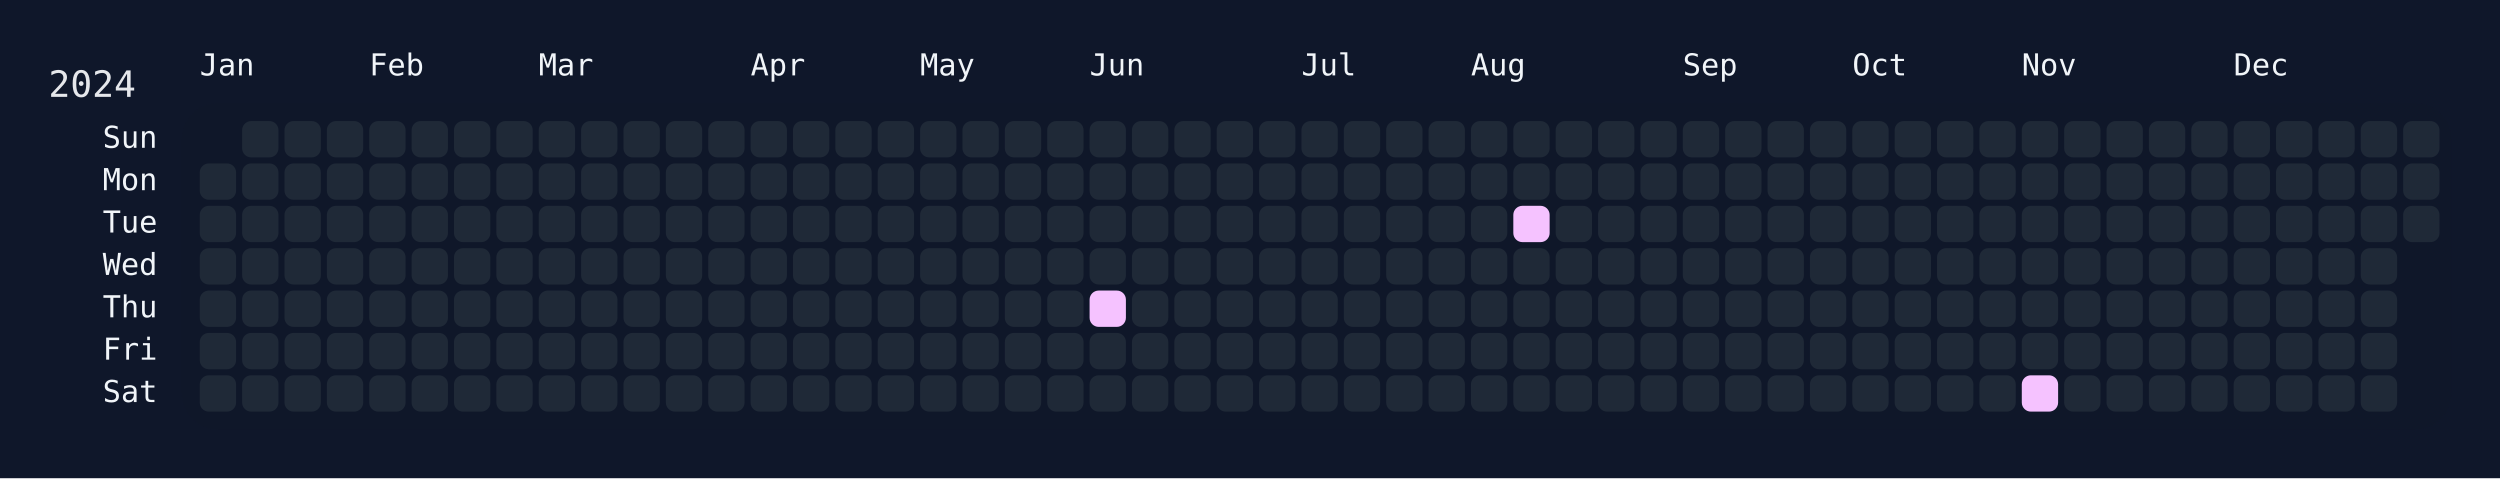
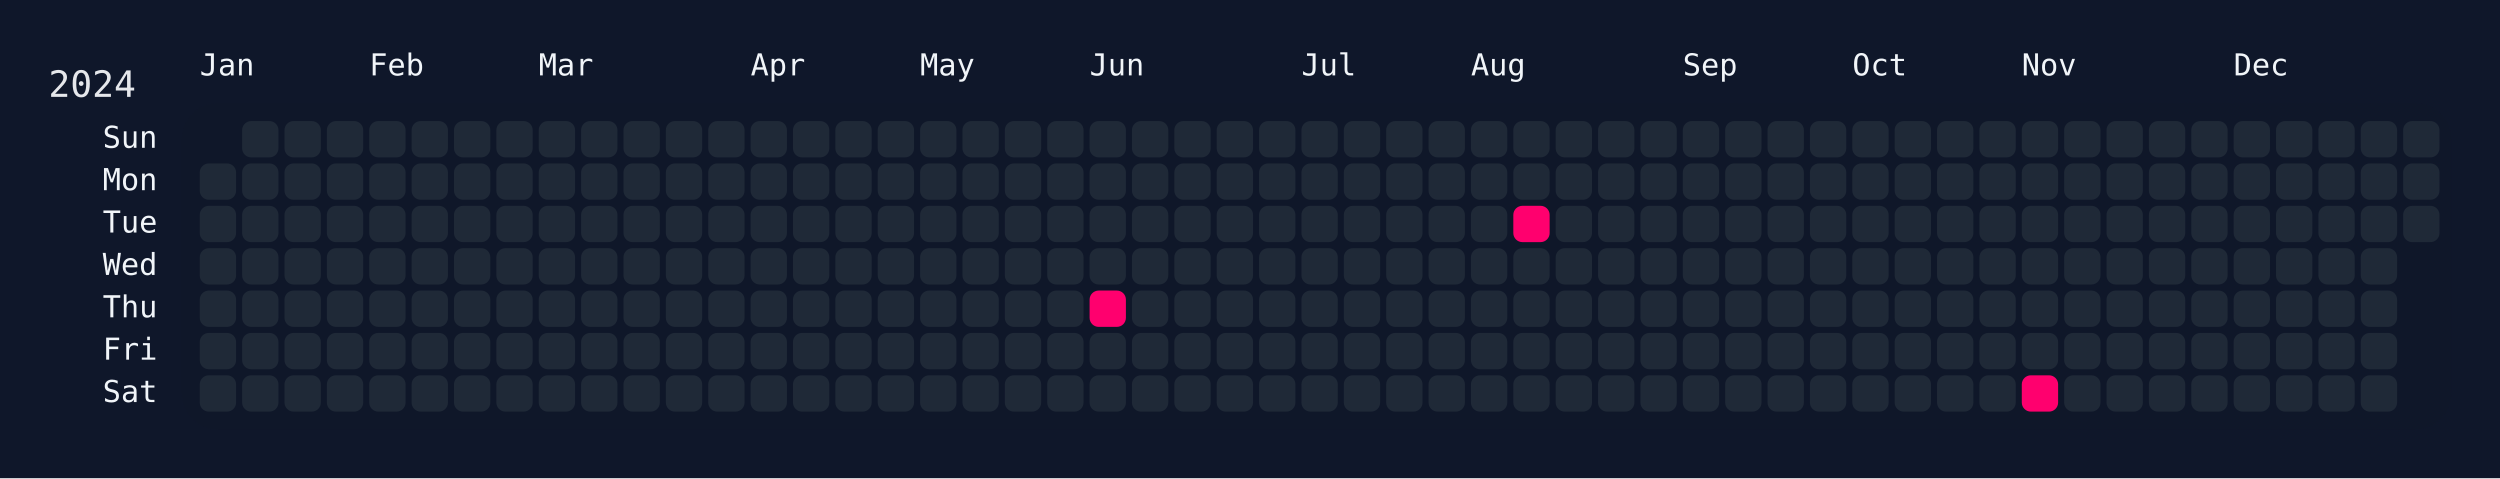
<svg xmlns="http://www.w3.org/2000/svg" width="826" height="158" viewBox="0 0 826 158">
  <rect width="826" height="158" fill="#0f172a" />
  <rect x="60" y="34" width="750" height="108" rx="12" ry="12" fill="rgba(15, 23, 42, 0.8)" />
  <text x="16" y="32" font-size="12" fill="#e5e7eb" font-family="JetBrains Mono, ui-monospace, SFMono-Regular, Menlo, Monaco, Consolas, monospace">2024</text>
  <text x="66" y="18" font-size="10" fill="#f1f5f9" font-family="JetBrains Mono, ui-monospace, SFMono-Regular, Menlo, Monaco, Consolas, monospace" dominant-baseline="hanging">Jan</text>
  <text x="122" y="18" font-size="10" fill="#f1f5f9" font-family="JetBrains Mono, ui-monospace, SFMono-Regular, Menlo, Monaco, Consolas, monospace" dominant-baseline="hanging">Feb</text>
  <text x="178" y="18" font-size="10" fill="#f1f5f9" font-family="JetBrains Mono, ui-monospace, SFMono-Regular, Menlo, Monaco, Consolas, monospace" dominant-baseline="hanging">Mar</text>
  <text x="248" y="18" font-size="10" fill="#f1f5f9" font-family="JetBrains Mono, ui-monospace, SFMono-Regular, Menlo, Monaco, Consolas, monospace" dominant-baseline="hanging">Apr</text>
  <text x="304" y="18" font-size="10" fill="#f1f5f9" font-family="JetBrains Mono, ui-monospace, SFMono-Regular, Menlo, Monaco, Consolas, monospace" dominant-baseline="hanging">May</text>
  <text x="360" y="18" font-size="10" fill="#f1f5f9" font-family="JetBrains Mono, ui-monospace, SFMono-Regular, Menlo, Monaco, Consolas, monospace" dominant-baseline="hanging">Jun</text>
  <text x="430" y="18" font-size="10" fill="#f1f5f9" font-family="JetBrains Mono, ui-monospace, SFMono-Regular, Menlo, Monaco, Consolas, monospace" dominant-baseline="hanging">Jul</text>
  <text x="486" y="18" font-size="10" fill="#f1f5f9" font-family="JetBrains Mono, ui-monospace, SFMono-Regular, Menlo, Monaco, Consolas, monospace" dominant-baseline="hanging">Aug</text>
  <text x="556" y="18" font-size="10" fill="#f1f5f9" font-family="JetBrains Mono, ui-monospace, SFMono-Regular, Menlo, Monaco, Consolas, monospace" dominant-baseline="hanging">Sep</text>
  <text x="612" y="18" font-size="10" fill="#f1f5f9" font-family="JetBrains Mono, ui-monospace, SFMono-Regular, Menlo, Monaco, Consolas, monospace" dominant-baseline="hanging">Oct</text>
  <text x="668" y="18" font-size="10" fill="#f1f5f9" font-family="JetBrains Mono, ui-monospace, SFMono-Regular, Menlo, Monaco, Consolas, monospace" dominant-baseline="hanging">Nov</text>
  <text x="738" y="18" font-size="10" fill="#f1f5f9" font-family="JetBrains Mono, ui-monospace, SFMono-Regular, Menlo, Monaco, Consolas, monospace" dominant-baseline="hanging">Dec</text>
  <text x="52" y="46.0" font-size="10" fill="#f1f5f9" font-family="JetBrains Mono, ui-monospace, SFMono-Regular, Menlo, Monaco, Consolas, monospace" text-anchor="end" dominant-baseline="middle">Sun</text>
  <text x="52" y="60.0" font-size="10" fill="#f1f5f9" font-family="JetBrains Mono, ui-monospace, SFMono-Regular, Menlo, Monaco, Consolas, monospace" text-anchor="end" dominant-baseline="middle">Mon</text>
  <text x="52" y="74.0" font-size="10" fill="#f1f5f9" font-family="JetBrains Mono, ui-monospace, SFMono-Regular, Menlo, Monaco, Consolas, monospace" text-anchor="end" dominant-baseline="middle">Tue</text>
  <text x="52" y="88.0" font-size="10" fill="#f1f5f9" font-family="JetBrains Mono, ui-monospace, SFMono-Regular, Menlo, Monaco, Consolas, monospace" text-anchor="end" dominant-baseline="middle">Wed</text>
  <text x="52" y="102.0" font-size="10" fill="#f1f5f9" font-family="JetBrains Mono, ui-monospace, SFMono-Regular, Menlo, Monaco, Consolas, monospace" text-anchor="end" dominant-baseline="middle">Thu</text>
  <text x="52" y="116.0" font-size="10" fill="#f1f5f9" font-family="JetBrains Mono, ui-monospace, SFMono-Regular, Menlo, Monaco, Consolas, monospace" text-anchor="end" dominant-baseline="middle">Fri</text>
  <text x="52" y="130.0" font-size="10" fill="#f1f5f9" font-family="JetBrains Mono, ui-monospace, SFMono-Regular, Menlo, Monaco, Consolas, monospace" text-anchor="end" dominant-baseline="middle">Sat</text>
  <g transform="translate(66,40)">
    <rect x="0" y="14" width="12" height="12" rx="3" ry="3" fill="#1f2937" data-date="2024-01-01" />
    <rect x="0" y="28" width="12" height="12" rx="3" ry="3" fill="#1f2937" data-date="2024-01-02" />
    <rect x="0" y="42" width="12" height="12" rx="3" ry="3" fill="#1f2937" data-date="2024-01-03" />
    <rect x="0" y="56" width="12" height="12" rx="3" ry="3" fill="#1f2937" data-date="2024-01-04" />
    <rect x="0" y="70" width="12" height="12" rx="3" ry="3" fill="#1f2937" data-date="2024-01-05" />
    <rect x="0" y="84" width="12" height="12" rx="3" ry="3" fill="#1f2937" data-date="2024-01-06" />
    <rect x="14" y="0" width="12" height="12" rx="3" ry="3" fill="#1f2937" data-date="2024-01-07" />
    <rect x="14" y="14" width="12" height="12" rx="3" ry="3" fill="#1f2937" data-date="2024-01-08" />
    <rect x="14" y="28" width="12" height="12" rx="3" ry="3" fill="#1f2937" data-date="2024-01-09" />
    <rect x="14" y="42" width="12" height="12" rx="3" ry="3" fill="#1f2937" data-date="2024-01-10" />
    <rect x="14" y="56" width="12" height="12" rx="3" ry="3" fill="#1f2937" data-date="2024-01-11" />
    <rect x="14" y="70" width="12" height="12" rx="3" ry="3" fill="#1f2937" data-date="2024-01-12" />
    <rect x="14" y="84" width="12" height="12" rx="3" ry="3" fill="#1f2937" data-date="2024-01-13" />
    <rect x="28" y="0" width="12" height="12" rx="3" ry="3" fill="#1f2937" data-date="2024-01-14" />
    <rect x="28" y="14" width="12" height="12" rx="3" ry="3" fill="#1f2937" data-date="2024-01-15" />
    <rect x="28" y="28" width="12" height="12" rx="3" ry="3" fill="#1f2937" data-date="2024-01-16" />
    <rect x="28" y="42" width="12" height="12" rx="3" ry="3" fill="#1f2937" data-date="2024-01-17" />
    <rect x="28" y="56" width="12" height="12" rx="3" ry="3" fill="#1f2937" data-date="2024-01-18" />
    <rect x="28" y="70" width="12" height="12" rx="3" ry="3" fill="#1f2937" data-date="2024-01-19" />
    <rect x="28" y="84" width="12" height="12" rx="3" ry="3" fill="#1f2937" data-date="2024-01-20" />
    <rect x="42" y="0" width="12" height="12" rx="3" ry="3" fill="#1f2937" data-date="2024-01-21" />
    <rect x="42" y="14" width="12" height="12" rx="3" ry="3" fill="#1f2937" data-date="2024-01-22" />
    <rect x="42" y="28" width="12" height="12" rx="3" ry="3" fill="#1f2937" data-date="2024-01-23" />
    <rect x="42" y="42" width="12" height="12" rx="3" ry="3" fill="#1f2937" data-date="2024-01-24" />
    <rect x="42" y="56" width="12" height="12" rx="3" ry="3" fill="#1f2937" data-date="2024-01-25" />
    <rect x="42" y="70" width="12" height="12" rx="3" ry="3" fill="#1f2937" data-date="2024-01-26" />
    <rect x="42" y="84" width="12" height="12" rx="3" ry="3" fill="#1f2937" data-date="2024-01-27" />
    <rect x="56" y="0" width="12" height="12" rx="3" ry="3" fill="#1f2937" data-date="2024-01-28" />
    <rect x="56" y="14" width="12" height="12" rx="3" ry="3" fill="#1f2937" data-date="2024-01-29" />
    <rect x="56" y="28" width="12" height="12" rx="3" ry="3" fill="#1f2937" data-date="2024-01-30" />
    <rect x="56" y="42" width="12" height="12" rx="3" ry="3" fill="#1f2937" data-date="2024-01-31" />
    <rect x="56" y="56" width="12" height="12" rx="3" ry="3" fill="#1f2937" data-date="2024-02-01" />
    <rect x="56" y="70" width="12" height="12" rx="3" ry="3" fill="#1f2937" data-date="2024-02-02" />
    <rect x="56" y="84" width="12" height="12" rx="3" ry="3" fill="#1f2937" data-date="2024-02-03" />
    <rect x="70" y="0" width="12" height="12" rx="3" ry="3" fill="#1f2937" data-date="2024-02-04" />
    <rect x="70" y="14" width="12" height="12" rx="3" ry="3" fill="#1f2937" data-date="2024-02-05" />
    <rect x="70" y="28" width="12" height="12" rx="3" ry="3" fill="#1f2937" data-date="2024-02-06" />
    <rect x="70" y="42" width="12" height="12" rx="3" ry="3" fill="#1f2937" data-date="2024-02-07" />
    <rect x="70" y="56" width="12" height="12" rx="3" ry="3" fill="#1f2937" data-date="2024-02-08" />
    <rect x="70" y="70" width="12" height="12" rx="3" ry="3" fill="#1f2937" data-date="2024-02-09" />
    <rect x="70" y="84" width="12" height="12" rx="3" ry="3" fill="#1f2937" data-date="2024-02-10" />
    <rect x="84" y="0" width="12" height="12" rx="3" ry="3" fill="#1f2937" data-date="2024-02-11" />
    <rect x="84" y="14" width="12" height="12" rx="3" ry="3" fill="#1f2937" data-date="2024-02-12" />
    <rect x="84" y="28" width="12" height="12" rx="3" ry="3" fill="#1f2937" data-date="2024-02-13" />
    <rect x="84" y="42" width="12" height="12" rx="3" ry="3" fill="#1f2937" data-date="2024-02-14" />
    <rect x="84" y="56" width="12" height="12" rx="3" ry="3" fill="#1f2937" data-date="2024-02-15" />
    <rect x="84" y="70" width="12" height="12" rx="3" ry="3" fill="#1f2937" data-date="2024-02-16" />
    <rect x="84" y="84" width="12" height="12" rx="3" ry="3" fill="#1f2937" data-date="2024-02-17" />
    <rect x="98" y="0" width="12" height="12" rx="3" ry="3" fill="#1f2937" data-date="2024-02-18" />
    <rect x="98" y="14" width="12" height="12" rx="3" ry="3" fill="#1f2937" data-date="2024-02-19" />
    <rect x="98" y="28" width="12" height="12" rx="3" ry="3" fill="#1f2937" data-date="2024-02-20" />
    <rect x="98" y="42" width="12" height="12" rx="3" ry="3" fill="#1f2937" data-date="2024-02-21" />
    <rect x="98" y="56" width="12" height="12" rx="3" ry="3" fill="#1f2937" data-date="2024-02-22" />
    <rect x="98" y="70" width="12" height="12" rx="3" ry="3" fill="#1f2937" data-date="2024-02-23" />
    <rect x="98" y="84" width="12" height="12" rx="3" ry="3" fill="#1f2937" data-date="2024-02-24" />
    <rect x="112" y="0" width="12" height="12" rx="3" ry="3" fill="#1f2937" data-date="2024-02-25" />
    <rect x="112" y="14" width="12" height="12" rx="3" ry="3" fill="#1f2937" data-date="2024-02-26" />
    <rect x="112" y="28" width="12" height="12" rx="3" ry="3" fill="#1f2937" data-date="2024-02-27" />
    <rect x="112" y="42" width="12" height="12" rx="3" ry="3" fill="#1f2937" data-date="2024-02-28" />
    <rect x="112" y="56" width="12" height="12" rx="3" ry="3" fill="#1f2937" data-date="2024-02-29" />
    <rect x="112" y="70" width="12" height="12" rx="3" ry="3" fill="#1f2937" data-date="2024-03-01" />
    <rect x="112" y="84" width="12" height="12" rx="3" ry="3" fill="#1f2937" data-date="2024-03-02" />
    <rect x="126" y="0" width="12" height="12" rx="3" ry="3" fill="#1f2937" data-date="2024-03-03" />
    <rect x="126" y="14" width="12" height="12" rx="3" ry="3" fill="#1f2937" data-date="2024-03-04" />
    <rect x="126" y="28" width="12" height="12" rx="3" ry="3" fill="#1f2937" data-date="2024-03-05" />
    <rect x="126" y="42" width="12" height="12" rx="3" ry="3" fill="#1f2937" data-date="2024-03-06" />
    <rect x="126" y="56" width="12" height="12" rx="3" ry="3" fill="#1f2937" data-date="2024-03-07" />
    <rect x="126" y="70" width="12" height="12" rx="3" ry="3" fill="#1f2937" data-date="2024-03-08" />
    <rect x="126" y="84" width="12" height="12" rx="3" ry="3" fill="#1f2937" data-date="2024-03-09" />
    <rect x="140" y="0" width="12" height="12" rx="3" ry="3" fill="#1f2937" data-date="2024-03-10" />
    <rect x="140" y="14" width="12" height="12" rx="3" ry="3" fill="#1f2937" data-date="2024-03-11" />
    <rect x="140" y="28" width="12" height="12" rx="3" ry="3" fill="#1f2937" data-date="2024-03-12" />
    <rect x="140" y="42" width="12" height="12" rx="3" ry="3" fill="#1f2937" data-date="2024-03-13" />
    <rect x="140" y="56" width="12" height="12" rx="3" ry="3" fill="#1f2937" data-date="2024-03-14" />
    <rect x="140" y="70" width="12" height="12" rx="3" ry="3" fill="#1f2937" data-date="2024-03-15" />
    <rect x="140" y="84" width="12" height="12" rx="3" ry="3" fill="#1f2937" data-date="2024-03-16" />
    <rect x="154" y="0" width="12" height="12" rx="3" ry="3" fill="#1f2937" data-date="2024-03-17" />
    <rect x="154" y="14" width="12" height="12" rx="3" ry="3" fill="#1f2937" data-date="2024-03-18" />
    <rect x="154" y="28" width="12" height="12" rx="3" ry="3" fill="#1f2937" data-date="2024-03-19" />
    <rect x="154" y="42" width="12" height="12" rx="3" ry="3" fill="#1f2937" data-date="2024-03-20" />
    <rect x="154" y="56" width="12" height="12" rx="3" ry="3" fill="#1f2937" data-date="2024-03-21" />
    <rect x="154" y="70" width="12" height="12" rx="3" ry="3" fill="#1f2937" data-date="2024-03-22" />
    <rect x="154" y="84" width="12" height="12" rx="3" ry="3" fill="#1f2937" data-date="2024-03-23" />
    <rect x="168" y="0" width="12" height="12" rx="3" ry="3" fill="#1f2937" data-date="2024-03-24" />
    <rect x="168" y="14" width="12" height="12" rx="3" ry="3" fill="#1f2937" data-date="2024-03-25" />
    <rect x="168" y="28" width="12" height="12" rx="3" ry="3" fill="#1f2937" data-date="2024-03-26" />
    <rect x="168" y="42" width="12" height="12" rx="3" ry="3" fill="#1f2937" data-date="2024-03-27" />
    <rect x="168" y="56" width="12" height="12" rx="3" ry="3" fill="#1f2937" data-date="2024-03-28" />
    <rect x="168" y="70" width="12" height="12" rx="3" ry="3" fill="#1f2937" data-date="2024-03-29" />
    <rect x="168" y="84" width="12" height="12" rx="3" ry="3" fill="#1f2937" data-date="2024-03-30" />
    <rect x="182" y="0" width="12" height="12" rx="3" ry="3" fill="#1f2937" data-date="2024-03-31" />
    <rect x="182" y="14" width="12" height="12" rx="3" ry="3" fill="#1f2937" data-date="2024-04-01" />
    <rect x="182" y="28" width="12" height="12" rx="3" ry="3" fill="#1f2937" data-date="2024-04-02" />
    <rect x="182" y="42" width="12" height="12" rx="3" ry="3" fill="#1f2937" data-date="2024-04-03" />
    <rect x="182" y="56" width="12" height="12" rx="3" ry="3" fill="#1f2937" data-date="2024-04-04" />
    <rect x="182" y="70" width="12" height="12" rx="3" ry="3" fill="#1f2937" data-date="2024-04-05" />
    <rect x="182" y="84" width="12" height="12" rx="3" ry="3" fill="#1f2937" data-date="2024-04-06" />
    <rect x="196" y="0" width="12" height="12" rx="3" ry="3" fill="#1f2937" data-date="2024-04-07" />
    <rect x="196" y="14" width="12" height="12" rx="3" ry="3" fill="#1f2937" data-date="2024-04-08" />
    <rect x="196" y="28" width="12" height="12" rx="3" ry="3" fill="#1f2937" data-date="2024-04-09" />
    <rect x="196" y="42" width="12" height="12" rx="3" ry="3" fill="#1f2937" data-date="2024-04-10" />
    <rect x="196" y="56" width="12" height="12" rx="3" ry="3" fill="#1f2937" data-date="2024-04-11" />
    <rect x="196" y="70" width="12" height="12" rx="3" ry="3" fill="#1f2937" data-date="2024-04-12" />
    <rect x="196" y="84" width="12" height="12" rx="3" ry="3" fill="#1f2937" data-date="2024-04-13" />
    <rect x="210" y="0" width="12" height="12" rx="3" ry="3" fill="#1f2937" data-date="2024-04-14" />
    <rect x="210" y="14" width="12" height="12" rx="3" ry="3" fill="#1f2937" data-date="2024-04-15" />
    <rect x="210" y="28" width="12" height="12" rx="3" ry="3" fill="#1f2937" data-date="2024-04-16" />
    <rect x="210" y="42" width="12" height="12" rx="3" ry="3" fill="#1f2937" data-date="2024-04-17" />
    <rect x="210" y="56" width="12" height="12" rx="3" ry="3" fill="#1f2937" data-date="2024-04-18" />
    <rect x="210" y="70" width="12" height="12" rx="3" ry="3" fill="#1f2937" data-date="2024-04-19" />
    <rect x="210" y="84" width="12" height="12" rx="3" ry="3" fill="#1f2937" data-date="2024-04-20" />
    <rect x="224" y="0" width="12" height="12" rx="3" ry="3" fill="#1f2937" data-date="2024-04-21" />
    <rect x="224" y="14" width="12" height="12" rx="3" ry="3" fill="#1f2937" data-date="2024-04-22" />
    <rect x="224" y="28" width="12" height="12" rx="3" ry="3" fill="#1f2937" data-date="2024-04-23" />
    <rect x="224" y="42" width="12" height="12" rx="3" ry="3" fill="#1f2937" data-date="2024-04-24" />
    <rect x="224" y="56" width="12" height="12" rx="3" ry="3" fill="#1f2937" data-date="2024-04-25" />
    <rect x="224" y="70" width="12" height="12" rx="3" ry="3" fill="#1f2937" data-date="2024-04-26" />
    <rect x="224" y="84" width="12" height="12" rx="3" ry="3" fill="#1f2937" data-date="2024-04-27" />
    <rect x="238" y="0" width="12" height="12" rx="3" ry="3" fill="#1f2937" data-date="2024-04-28" />
    <rect x="238" y="14" width="12" height="12" rx="3" ry="3" fill="#1f2937" data-date="2024-04-29" />
    <rect x="238" y="28" width="12" height="12" rx="3" ry="3" fill="#1f2937" data-date="2024-04-30" />
    <rect x="238" y="42" width="12" height="12" rx="3" ry="3" fill="#1f2937" data-date="2024-05-01" />
    <rect x="238" y="56" width="12" height="12" rx="3" ry="3" fill="#1f2937" data-date="2024-05-02" />
    <rect x="238" y="70" width="12" height="12" rx="3" ry="3" fill="#1f2937" data-date="2024-05-03" />
    <rect x="238" y="84" width="12" height="12" rx="3" ry="3" fill="#1f2937" data-date="2024-05-04" />
    <rect x="252" y="0" width="12" height="12" rx="3" ry="3" fill="#1f2937" data-date="2024-05-05" />
    <rect x="252" y="14" width="12" height="12" rx="3" ry="3" fill="#1f2937" data-date="2024-05-06" />
    <rect x="252" y="28" width="12" height="12" rx="3" ry="3" fill="#1f2937" data-date="2024-05-07" />
    <rect x="252" y="42" width="12" height="12" rx="3" ry="3" fill="#1f2937" data-date="2024-05-08" />
    <rect x="252" y="56" width="12" height="12" rx="3" ry="3" fill="#1f2937" data-date="2024-05-09" />
    <rect x="252" y="70" width="12" height="12" rx="3" ry="3" fill="#1f2937" data-date="2024-05-10" />
    <rect x="252" y="84" width="12" height="12" rx="3" ry="3" fill="#1f2937" data-date="2024-05-11" />
    <rect x="266" y="0" width="12" height="12" rx="3" ry="3" fill="#1f2937" data-date="2024-05-12" />
    <rect x="266" y="14" width="12" height="12" rx="3" ry="3" fill="#1f2937" data-date="2024-05-13" />
    <rect x="266" y="28" width="12" height="12" rx="3" ry="3" fill="#1f2937" data-date="2024-05-14" />
    <rect x="266" y="42" width="12" height="12" rx="3" ry="3" fill="#1f2937" data-date="2024-05-15" />
    <rect x="266" y="56" width="12" height="12" rx="3" ry="3" fill="#1f2937" data-date="2024-05-16" />
    <rect x="266" y="70" width="12" height="12" rx="3" ry="3" fill="#1f2937" data-date="2024-05-17" />
    <rect x="266" y="84" width="12" height="12" rx="3" ry="3" fill="#1f2937" data-date="2024-05-18" />
    <rect x="280" y="0" width="12" height="12" rx="3" ry="3" fill="#1f2937" data-date="2024-05-19" />
    <rect x="280" y="14" width="12" height="12" rx="3" ry="3" fill="#1f2937" data-date="2024-05-20" />
    <rect x="280" y="28" width="12" height="12" rx="3" ry="3" fill="#1f2937" data-date="2024-05-21" />
    <rect x="280" y="42" width="12" height="12" rx="3" ry="3" fill="#1f2937" data-date="2024-05-22" />
    <rect x="280" y="56" width="12" height="12" rx="3" ry="3" fill="#1f2937" data-date="2024-05-23" />
    <rect x="280" y="70" width="12" height="12" rx="3" ry="3" fill="#1f2937" data-date="2024-05-24" />
    <rect x="280" y="84" width="12" height="12" rx="3" ry="3" fill="#1f2937" data-date="2024-05-25" />
    <rect x="294" y="0" width="12" height="12" rx="3" ry="3" fill="#1f2937" data-date="2024-05-26" />
    <rect x="294" y="14" width="12" height="12" rx="3" ry="3" fill="#1f2937" data-date="2024-05-27" />
    <rect x="294" y="28" width="12" height="12" rx="3" ry="3" fill="#1f2937" data-date="2024-05-28" />
    <rect x="294" y="42" width="12" height="12" rx="3" ry="3" fill="#1f2937" data-date="2024-05-29" />
-     <rect x="294" y="56" width="12" height="12" rx="3" ry="3" fill="#f5c2ff" data-date="2024-05-30" />
+     <rect x="294" y="56" width="12" height="12" rx="3" ry="3" fill="#ff006e" data-date="2024-05-30" />
    <rect x="294" y="70" width="12" height="12" rx="3" ry="3" fill="#1f2937" data-date="2024-05-31" />
    <rect x="294" y="84" width="12" height="12" rx="3" ry="3" fill="#1f2937" data-date="2024-06-01" />
    <rect x="308" y="0" width="12" height="12" rx="3" ry="3" fill="#1f2937" data-date="2024-06-02" />
    <rect x="308" y="14" width="12" height="12" rx="3" ry="3" fill="#1f2937" data-date="2024-06-03" />
    <rect x="308" y="28" width="12" height="12" rx="3" ry="3" fill="#1f2937" data-date="2024-06-04" />
    <rect x="308" y="42" width="12" height="12" rx="3" ry="3" fill="#1f2937" data-date="2024-06-05" />
    <rect x="308" y="56" width="12" height="12" rx="3" ry="3" fill="#1f2937" data-date="2024-06-06" />
    <rect x="308" y="70" width="12" height="12" rx="3" ry="3" fill="#1f2937" data-date="2024-06-07" />
    <rect x="308" y="84" width="12" height="12" rx="3" ry="3" fill="#1f2937" data-date="2024-06-08" />
    <rect x="322" y="0" width="12" height="12" rx="3" ry="3" fill="#1f2937" data-date="2024-06-09" />
    <rect x="322" y="14" width="12" height="12" rx="3" ry="3" fill="#1f2937" data-date="2024-06-10" />
    <rect x="322" y="28" width="12" height="12" rx="3" ry="3" fill="#1f2937" data-date="2024-06-11" />
    <rect x="322" y="42" width="12" height="12" rx="3" ry="3" fill="#1f2937" data-date="2024-06-12" />
    <rect x="322" y="56" width="12" height="12" rx="3" ry="3" fill="#1f2937" data-date="2024-06-13" />
    <rect x="322" y="70" width="12" height="12" rx="3" ry="3" fill="#1f2937" data-date="2024-06-14" />
    <rect x="322" y="84" width="12" height="12" rx="3" ry="3" fill="#1f2937" data-date="2024-06-15" />
    <rect x="336" y="0" width="12" height="12" rx="3" ry="3" fill="#1f2937" data-date="2024-06-16" />
    <rect x="336" y="14" width="12" height="12" rx="3" ry="3" fill="#1f2937" data-date="2024-06-17" />
    <rect x="336" y="28" width="12" height="12" rx="3" ry="3" fill="#1f2937" data-date="2024-06-18" />
    <rect x="336" y="42" width="12" height="12" rx="3" ry="3" fill="#1f2937" data-date="2024-06-19" />
    <rect x="336" y="56" width="12" height="12" rx="3" ry="3" fill="#1f2937" data-date="2024-06-20" />
    <rect x="336" y="70" width="12" height="12" rx="3" ry="3" fill="#1f2937" data-date="2024-06-21" />
    <rect x="336" y="84" width="12" height="12" rx="3" ry="3" fill="#1f2937" data-date="2024-06-22" />
    <rect x="350" y="0" width="12" height="12" rx="3" ry="3" fill="#1f2937" data-date="2024-06-23" />
    <rect x="350" y="14" width="12" height="12" rx="3" ry="3" fill="#1f2937" data-date="2024-06-24" />
    <rect x="350" y="28" width="12" height="12" rx="3" ry="3" fill="#1f2937" data-date="2024-06-25" />
    <rect x="350" y="42" width="12" height="12" rx="3" ry="3" fill="#1f2937" data-date="2024-06-26" />
    <rect x="350" y="56" width="12" height="12" rx="3" ry="3" fill="#1f2937" data-date="2024-06-27" />
    <rect x="350" y="70" width="12" height="12" rx="3" ry="3" fill="#1f2937" data-date="2024-06-28" />
    <rect x="350" y="84" width="12" height="12" rx="3" ry="3" fill="#1f2937" data-date="2024-06-29" />
    <rect x="364" y="0" width="12" height="12" rx="3" ry="3" fill="#1f2937" data-date="2024-06-30" />
    <rect x="364" y="14" width="12" height="12" rx="3" ry="3" fill="#1f2937" data-date="2024-07-01" />
    <rect x="364" y="28" width="12" height="12" rx="3" ry="3" fill="#1f2937" data-date="2024-07-02" />
    <rect x="364" y="42" width="12" height="12" rx="3" ry="3" fill="#1f2937" data-date="2024-07-03" />
    <rect x="364" y="56" width="12" height="12" rx="3" ry="3" fill="#1f2937" data-date="2024-07-04" />
    <rect x="364" y="70" width="12" height="12" rx="3" ry="3" fill="#1f2937" data-date="2024-07-05" />
    <rect x="364" y="84" width="12" height="12" rx="3" ry="3" fill="#1f2937" data-date="2024-07-06" />
    <rect x="378" y="0" width="12" height="12" rx="3" ry="3" fill="#1f2937" data-date="2024-07-07" />
    <rect x="378" y="14" width="12" height="12" rx="3" ry="3" fill="#1f2937" data-date="2024-07-08" />
    <rect x="378" y="28" width="12" height="12" rx="3" ry="3" fill="#1f2937" data-date="2024-07-09" />
    <rect x="378" y="42" width="12" height="12" rx="3" ry="3" fill="#1f2937" data-date="2024-07-10" />
    <rect x="378" y="56" width="12" height="12" rx="3" ry="3" fill="#1f2937" data-date="2024-07-11" />
    <rect x="378" y="70" width="12" height="12" rx="3" ry="3" fill="#1f2937" data-date="2024-07-12" />
    <rect x="378" y="84" width="12" height="12" rx="3" ry="3" fill="#1f2937" data-date="2024-07-13" />
    <rect x="392" y="0" width="12" height="12" rx="3" ry="3" fill="#1f2937" data-date="2024-07-14" />
    <rect x="392" y="14" width="12" height="12" rx="3" ry="3" fill="#1f2937" data-date="2024-07-15" />
    <rect x="392" y="28" width="12" height="12" rx="3" ry="3" fill="#1f2937" data-date="2024-07-16" />
    <rect x="392" y="42" width="12" height="12" rx="3" ry="3" fill="#1f2937" data-date="2024-07-17" />
    <rect x="392" y="56" width="12" height="12" rx="3" ry="3" fill="#1f2937" data-date="2024-07-18" />
    <rect x="392" y="70" width="12" height="12" rx="3" ry="3" fill="#1f2937" data-date="2024-07-19" />
    <rect x="392" y="84" width="12" height="12" rx="3" ry="3" fill="#1f2937" data-date="2024-07-20" />
    <rect x="406" y="0" width="12" height="12" rx="3" ry="3" fill="#1f2937" data-date="2024-07-21" />
    <rect x="406" y="14" width="12" height="12" rx="3" ry="3" fill="#1f2937" data-date="2024-07-22" />
    <rect x="406" y="28" width="12" height="12" rx="3" ry="3" fill="#1f2937" data-date="2024-07-23" />
    <rect x="406" y="42" width="12" height="12" rx="3" ry="3" fill="#1f2937" data-date="2024-07-24" />
    <rect x="406" y="56" width="12" height="12" rx="3" ry="3" fill="#1f2937" data-date="2024-07-25" />
    <rect x="406" y="70" width="12" height="12" rx="3" ry="3" fill="#1f2937" data-date="2024-07-26" />
    <rect x="406" y="84" width="12" height="12" rx="3" ry="3" fill="#1f2937" data-date="2024-07-27" />
    <rect x="420" y="0" width="12" height="12" rx="3" ry="3" fill="#1f2937" data-date="2024-07-28" />
    <rect x="420" y="14" width="12" height="12" rx="3" ry="3" fill="#1f2937" data-date="2024-07-29" />
    <rect x="420" y="28" width="12" height="12" rx="3" ry="3" fill="#1f2937" data-date="2024-07-30" />
    <rect x="420" y="42" width="12" height="12" rx="3" ry="3" fill="#1f2937" data-date="2024-07-31" />
    <rect x="420" y="56" width="12" height="12" rx="3" ry="3" fill="#1f2937" data-date="2024-08-01" />
    <rect x="420" y="70" width="12" height="12" rx="3" ry="3" fill="#1f2937" data-date="2024-08-02" />
    <rect x="420" y="84" width="12" height="12" rx="3" ry="3" fill="#1f2937" data-date="2024-08-03" />
    <rect x="434" y="0" width="12" height="12" rx="3" ry="3" fill="#1f2937" data-date="2024-08-04" />
    <rect x="434" y="14" width="12" height="12" rx="3" ry="3" fill="#1f2937" data-date="2024-08-05" />
-     <rect x="434" y="28" width="12" height="12" rx="3" ry="3" fill="#f5c2ff" data-date="2024-08-06" />
+     <rect x="434" y="28" width="12" height="12" rx="3" ry="3" fill="#ff006e" data-date="2024-08-06" />
    <rect x="434" y="42" width="12" height="12" rx="3" ry="3" fill="#1f2937" data-date="2024-08-07" />
    <rect x="434" y="56" width="12" height="12" rx="3" ry="3" fill="#1f2937" data-date="2024-08-08" />
    <rect x="434" y="70" width="12" height="12" rx="3" ry="3" fill="#1f2937" data-date="2024-08-09" />
    <rect x="434" y="84" width="12" height="12" rx="3" ry="3" fill="#1f2937" data-date="2024-08-10" />
    <rect x="448" y="0" width="12" height="12" rx="3" ry="3" fill="#1f2937" data-date="2024-08-11" />
    <rect x="448" y="14" width="12" height="12" rx="3" ry="3" fill="#1f2937" data-date="2024-08-12" />
    <rect x="448" y="28" width="12" height="12" rx="3" ry="3" fill="#1f2937" data-date="2024-08-13" />
    <rect x="448" y="42" width="12" height="12" rx="3" ry="3" fill="#1f2937" data-date="2024-08-14" />
    <rect x="448" y="56" width="12" height="12" rx="3" ry="3" fill="#1f2937" data-date="2024-08-15" />
    <rect x="448" y="70" width="12" height="12" rx="3" ry="3" fill="#1f2937" data-date="2024-08-16" />
    <rect x="448" y="84" width="12" height="12" rx="3" ry="3" fill="#1f2937" data-date="2024-08-17" />
    <rect x="462" y="0" width="12" height="12" rx="3" ry="3" fill="#1f2937" data-date="2024-08-18" />
    <rect x="462" y="14" width="12" height="12" rx="3" ry="3" fill="#1f2937" data-date="2024-08-19" />
    <rect x="462" y="28" width="12" height="12" rx="3" ry="3" fill="#1f2937" data-date="2024-08-20" />
    <rect x="462" y="42" width="12" height="12" rx="3" ry="3" fill="#1f2937" data-date="2024-08-21" />
    <rect x="462" y="56" width="12" height="12" rx="3" ry="3" fill="#1f2937" data-date="2024-08-22" />
    <rect x="462" y="70" width="12" height="12" rx="3" ry="3" fill="#1f2937" data-date="2024-08-23" />
    <rect x="462" y="84" width="12" height="12" rx="3" ry="3" fill="#1f2937" data-date="2024-08-24" />
    <rect x="476" y="0" width="12" height="12" rx="3" ry="3" fill="#1f2937" data-date="2024-08-25" />
    <rect x="476" y="14" width="12" height="12" rx="3" ry="3" fill="#1f2937" data-date="2024-08-26" />
    <rect x="476" y="28" width="12" height="12" rx="3" ry="3" fill="#1f2937" data-date="2024-08-27" />
    <rect x="476" y="42" width="12" height="12" rx="3" ry="3" fill="#1f2937" data-date="2024-08-28" />
    <rect x="476" y="56" width="12" height="12" rx="3" ry="3" fill="#1f2937" data-date="2024-08-29" />
    <rect x="476" y="70" width="12" height="12" rx="3" ry="3" fill="#1f2937" data-date="2024-08-30" />
    <rect x="476" y="84" width="12" height="12" rx="3" ry="3" fill="#1f2937" data-date="2024-08-31" />
    <rect x="490" y="0" width="12" height="12" rx="3" ry="3" fill="#1f2937" data-date="2024-09-01" />
    <rect x="490" y="14" width="12" height="12" rx="3" ry="3" fill="#1f2937" data-date="2024-09-02" />
    <rect x="490" y="28" width="12" height="12" rx="3" ry="3" fill="#1f2937" data-date="2024-09-03" />
    <rect x="490" y="42" width="12" height="12" rx="3" ry="3" fill="#1f2937" data-date="2024-09-04" />
    <rect x="490" y="56" width="12" height="12" rx="3" ry="3" fill="#1f2937" data-date="2024-09-05" />
    <rect x="490" y="70" width="12" height="12" rx="3" ry="3" fill="#1f2937" data-date="2024-09-06" />
    <rect x="490" y="84" width="12" height="12" rx="3" ry="3" fill="#1f2937" data-date="2024-09-07" />
    <rect x="504" y="0" width="12" height="12" rx="3" ry="3" fill="#1f2937" data-date="2024-09-08" />
    <rect x="504" y="14" width="12" height="12" rx="3" ry="3" fill="#1f2937" data-date="2024-09-09" />
    <rect x="504" y="28" width="12" height="12" rx="3" ry="3" fill="#1f2937" data-date="2024-09-10" />
    <rect x="504" y="42" width="12" height="12" rx="3" ry="3" fill="#1f2937" data-date="2024-09-11" />
    <rect x="504" y="56" width="12" height="12" rx="3" ry="3" fill="#1f2937" data-date="2024-09-12" />
    <rect x="504" y="70" width="12" height="12" rx="3" ry="3" fill="#1f2937" data-date="2024-09-13" />
    <rect x="504" y="84" width="12" height="12" rx="3" ry="3" fill="#1f2937" data-date="2024-09-14" />
    <rect x="518" y="0" width="12" height="12" rx="3" ry="3" fill="#1f2937" data-date="2024-09-15" />
    <rect x="518" y="14" width="12" height="12" rx="3" ry="3" fill="#1f2937" data-date="2024-09-16" />
    <rect x="518" y="28" width="12" height="12" rx="3" ry="3" fill="#1f2937" data-date="2024-09-17" />
    <rect x="518" y="42" width="12" height="12" rx="3" ry="3" fill="#1f2937" data-date="2024-09-18" />
    <rect x="518" y="56" width="12" height="12" rx="3" ry="3" fill="#1f2937" data-date="2024-09-19" />
    <rect x="518" y="70" width="12" height="12" rx="3" ry="3" fill="#1f2937" data-date="2024-09-20" />
    <rect x="518" y="84" width="12" height="12" rx="3" ry="3" fill="#1f2937" data-date="2024-09-21" />
    <rect x="532" y="0" width="12" height="12" rx="3" ry="3" fill="#1f2937" data-date="2024-09-22" />
    <rect x="532" y="14" width="12" height="12" rx="3" ry="3" fill="#1f2937" data-date="2024-09-23" />
    <rect x="532" y="28" width="12" height="12" rx="3" ry="3" fill="#1f2937" data-date="2024-09-24" />
    <rect x="532" y="42" width="12" height="12" rx="3" ry="3" fill="#1f2937" data-date="2024-09-25" />
    <rect x="532" y="56" width="12" height="12" rx="3" ry="3" fill="#1f2937" data-date="2024-09-26" />
    <rect x="532" y="70" width="12" height="12" rx="3" ry="3" fill="#1f2937" data-date="2024-09-27" />
    <rect x="532" y="84" width="12" height="12" rx="3" ry="3" fill="#1f2937" data-date="2024-09-28" />
    <rect x="546" y="0" width="12" height="12" rx="3" ry="3" fill="#1f2937" data-date="2024-09-29" />
    <rect x="546" y="14" width="12" height="12" rx="3" ry="3" fill="#1f2937" data-date="2024-09-30" />
    <rect x="546" y="28" width="12" height="12" rx="3" ry="3" fill="#1f2937" data-date="2024-10-01" />
    <rect x="546" y="42" width="12" height="12" rx="3" ry="3" fill="#1f2937" data-date="2024-10-02" />
    <rect x="546" y="56" width="12" height="12" rx="3" ry="3" fill="#1f2937" data-date="2024-10-03" />
    <rect x="546" y="70" width="12" height="12" rx="3" ry="3" fill="#1f2937" data-date="2024-10-04" />
    <rect x="546" y="84" width="12" height="12" rx="3" ry="3" fill="#1f2937" data-date="2024-10-05" />
    <rect x="560" y="0" width="12" height="12" rx="3" ry="3" fill="#1f2937" data-date="2024-10-06" />
    <rect x="560" y="14" width="12" height="12" rx="3" ry="3" fill="#1f2937" data-date="2024-10-07" />
    <rect x="560" y="28" width="12" height="12" rx="3" ry="3" fill="#1f2937" data-date="2024-10-08" />
    <rect x="560" y="42" width="12" height="12" rx="3" ry="3" fill="#1f2937" data-date="2024-10-09" />
    <rect x="560" y="56" width="12" height="12" rx="3" ry="3" fill="#1f2937" data-date="2024-10-10" />
    <rect x="560" y="70" width="12" height="12" rx="3" ry="3" fill="#1f2937" data-date="2024-10-11" />
    <rect x="560" y="84" width="12" height="12" rx="3" ry="3" fill="#1f2937" data-date="2024-10-12" />
    <rect x="574" y="0" width="12" height="12" rx="3" ry="3" fill="#1f2937" data-date="2024-10-13" />
    <rect x="574" y="14" width="12" height="12" rx="3" ry="3" fill="#1f2937" data-date="2024-10-14" />
    <rect x="574" y="28" width="12" height="12" rx="3" ry="3" fill="#1f2937" data-date="2024-10-15" />
    <rect x="574" y="42" width="12" height="12" rx="3" ry="3" fill="#1f2937" data-date="2024-10-16" />
    <rect x="574" y="56" width="12" height="12" rx="3" ry="3" fill="#1f2937" data-date="2024-10-17" />
    <rect x="574" y="70" width="12" height="12" rx="3" ry="3" fill="#1f2937" data-date="2024-10-18" />
    <rect x="574" y="84" width="12" height="12" rx="3" ry="3" fill="#1f2937" data-date="2024-10-19" />
    <rect x="588" y="0" width="12" height="12" rx="3" ry="3" fill="#1f2937" data-date="2024-10-20" />
    <rect x="588" y="14" width="12" height="12" rx="3" ry="3" fill="#1f2937" data-date="2024-10-21" />
    <rect x="588" y="28" width="12" height="12" rx="3" ry="3" fill="#1f2937" data-date="2024-10-22" />
    <rect x="588" y="42" width="12" height="12" rx="3" ry="3" fill="#1f2937" data-date="2024-10-23" />
    <rect x="588" y="56" width="12" height="12" rx="3" ry="3" fill="#1f2937" data-date="2024-10-24" />
    <rect x="588" y="70" width="12" height="12" rx="3" ry="3" fill="#1f2937" data-date="2024-10-25" />
    <rect x="588" y="84" width="12" height="12" rx="3" ry="3" fill="#1f2937" data-date="2024-10-26" />
    <rect x="602" y="0" width="12" height="12" rx="3" ry="3" fill="#1f2937" data-date="2024-10-27" />
    <rect x="602" y="14" width="12" height="12" rx="3" ry="3" fill="#1f2937" data-date="2024-10-28" />
    <rect x="602" y="28" width="12" height="12" rx="3" ry="3" fill="#1f2937" data-date="2024-10-29" />
    <rect x="602" y="42" width="12" height="12" rx="3" ry="3" fill="#1f2937" data-date="2024-10-30" />
    <rect x="602" y="56" width="12" height="12" rx="3" ry="3" fill="#1f2937" data-date="2024-10-31" />
    <rect x="602" y="70" width="12" height="12" rx="3" ry="3" fill="#1f2937" data-date="2024-11-01" />
-     <rect x="602" y="84" width="12" height="12" rx="3" ry="3" fill="#f5c2ff" data-date="2024-11-02" />
+     <rect x="602" y="84" width="12" height="12" rx="3" ry="3" fill="#ff006e" data-date="2024-11-02" />
    <rect x="616" y="0" width="12" height="12" rx="3" ry="3" fill="#1f2937" data-date="2024-11-03" />
    <rect x="616" y="14" width="12" height="12" rx="3" ry="3" fill="#1f2937" data-date="2024-11-04" />
    <rect x="616" y="28" width="12" height="12" rx="3" ry="3" fill="#1f2937" data-date="2024-11-05" />
    <rect x="616" y="42" width="12" height="12" rx="3" ry="3" fill="#1f2937" data-date="2024-11-06" />
    <rect x="616" y="56" width="12" height="12" rx="3" ry="3" fill="#1f2937" data-date="2024-11-07" />
    <rect x="616" y="70" width="12" height="12" rx="3" ry="3" fill="#1f2937" data-date="2024-11-08" />
    <rect x="616" y="84" width="12" height="12" rx="3" ry="3" fill="#1f2937" data-date="2024-11-09" />
    <rect x="630" y="0" width="12" height="12" rx="3" ry="3" fill="#1f2937" data-date="2024-11-10" />
    <rect x="630" y="14" width="12" height="12" rx="3" ry="3" fill="#1f2937" data-date="2024-11-11" />
    <rect x="630" y="28" width="12" height="12" rx="3" ry="3" fill="#1f2937" data-date="2024-11-12" />
    <rect x="630" y="42" width="12" height="12" rx="3" ry="3" fill="#1f2937" data-date="2024-11-13" />
    <rect x="630" y="56" width="12" height="12" rx="3" ry="3" fill="#1f2937" data-date="2024-11-14" />
    <rect x="630" y="70" width="12" height="12" rx="3" ry="3" fill="#1f2937" data-date="2024-11-15" />
    <rect x="630" y="84" width="12" height="12" rx="3" ry="3" fill="#1f2937" data-date="2024-11-16" />
    <rect x="644" y="0" width="12" height="12" rx="3" ry="3" fill="#1f2937" data-date="2024-11-17" />
    <rect x="644" y="14" width="12" height="12" rx="3" ry="3" fill="#1f2937" data-date="2024-11-18" />
    <rect x="644" y="28" width="12" height="12" rx="3" ry="3" fill="#1f2937" data-date="2024-11-19" />
    <rect x="644" y="42" width="12" height="12" rx="3" ry="3" fill="#1f2937" data-date="2024-11-20" />
    <rect x="644" y="56" width="12" height="12" rx="3" ry="3" fill="#1f2937" data-date="2024-11-21" />
    <rect x="644" y="70" width="12" height="12" rx="3" ry="3" fill="#1f2937" data-date="2024-11-22" />
    <rect x="644" y="84" width="12" height="12" rx="3" ry="3" fill="#1f2937" data-date="2024-11-23" />
    <rect x="658" y="0" width="12" height="12" rx="3" ry="3" fill="#1f2937" data-date="2024-11-24" />
    <rect x="658" y="14" width="12" height="12" rx="3" ry="3" fill="#1f2937" data-date="2024-11-25" />
    <rect x="658" y="28" width="12" height="12" rx="3" ry="3" fill="#1f2937" data-date="2024-11-26" />
    <rect x="658" y="42" width="12" height="12" rx="3" ry="3" fill="#1f2937" data-date="2024-11-27" />
    <rect x="658" y="56" width="12" height="12" rx="3" ry="3" fill="#1f2937" data-date="2024-11-28" />
    <rect x="658" y="70" width="12" height="12" rx="3" ry="3" fill="#1f2937" data-date="2024-11-29" />
    <rect x="658" y="84" width="12" height="12" rx="3" ry="3" fill="#1f2937" data-date="2024-11-30" />
    <rect x="672" y="0" width="12" height="12" rx="3" ry="3" fill="#1f2937" data-date="2024-12-01" />
    <rect x="672" y="14" width="12" height="12" rx="3" ry="3" fill="#1f2937" data-date="2024-12-02" />
    <rect x="672" y="28" width="12" height="12" rx="3" ry="3" fill="#1f2937" data-date="2024-12-03" />
    <rect x="672" y="42" width="12" height="12" rx="3" ry="3" fill="#1f2937" data-date="2024-12-04" />
    <rect x="672" y="56" width="12" height="12" rx="3" ry="3" fill="#1f2937" data-date="2024-12-05" />
    <rect x="672" y="70" width="12" height="12" rx="3" ry="3" fill="#1f2937" data-date="2024-12-06" />
    <rect x="672" y="84" width="12" height="12" rx="3" ry="3" fill="#1f2937" data-date="2024-12-07" />
    <rect x="686" y="0" width="12" height="12" rx="3" ry="3" fill="#1f2937" data-date="2024-12-08" />
    <rect x="686" y="14" width="12" height="12" rx="3" ry="3" fill="#1f2937" data-date="2024-12-09" />
    <rect x="686" y="28" width="12" height="12" rx="3" ry="3" fill="#1f2937" data-date="2024-12-10" />
    <rect x="686" y="42" width="12" height="12" rx="3" ry="3" fill="#1f2937" data-date="2024-12-11" />
    <rect x="686" y="56" width="12" height="12" rx="3" ry="3" fill="#1f2937" data-date="2024-12-12" />
    <rect x="686" y="70" width="12" height="12" rx="3" ry="3" fill="#1f2937" data-date="2024-12-13" />
    <rect x="686" y="84" width="12" height="12" rx="3" ry="3" fill="#1f2937" data-date="2024-12-14" />
    <rect x="700" y="0" width="12" height="12" rx="3" ry="3" fill="#1f2937" data-date="2024-12-15" />
    <rect x="700" y="14" width="12" height="12" rx="3" ry="3" fill="#1f2937" data-date="2024-12-16" />
    <rect x="700" y="28" width="12" height="12" rx="3" ry="3" fill="#1f2937" data-date="2024-12-17" />
    <rect x="700" y="42" width="12" height="12" rx="3" ry="3" fill="#1f2937" data-date="2024-12-18" />
    <rect x="700" y="56" width="12" height="12" rx="3" ry="3" fill="#1f2937" data-date="2024-12-19" />
    <rect x="700" y="70" width="12" height="12" rx="3" ry="3" fill="#1f2937" data-date="2024-12-20" />
    <rect x="700" y="84" width="12" height="12" rx="3" ry="3" fill="#1f2937" data-date="2024-12-21" />
    <rect x="714" y="0" width="12" height="12" rx="3" ry="3" fill="#1f2937" data-date="2024-12-22" />
    <rect x="714" y="14" width="12" height="12" rx="3" ry="3" fill="#1f2937" data-date="2024-12-23" />
    <rect x="714" y="28" width="12" height="12" rx="3" ry="3" fill="#1f2937" data-date="2024-12-24" />
    <rect x="714" y="42" width="12" height="12" rx="3" ry="3" fill="#1f2937" data-date="2024-12-25" />
    <rect x="714" y="56" width="12" height="12" rx="3" ry="3" fill="#1f2937" data-date="2024-12-26" />
    <rect x="714" y="70" width="12" height="12" rx="3" ry="3" fill="#1f2937" data-date="2024-12-27" />
    <rect x="714" y="84" width="12" height="12" rx="3" ry="3" fill="#1f2937" data-date="2024-12-28" />
    <rect x="728" y="0" width="12" height="12" rx="3" ry="3" fill="#1f2937" data-date="2024-12-29" />
    <rect x="728" y="14" width="12" height="12" rx="3" ry="3" fill="#1f2937" data-date="2024-12-30" />
    <rect x="728" y="28" width="12" height="12" rx="3" ry="3" fill="#1f2937" data-date="2024-12-31" />
  </g>
</svg>
